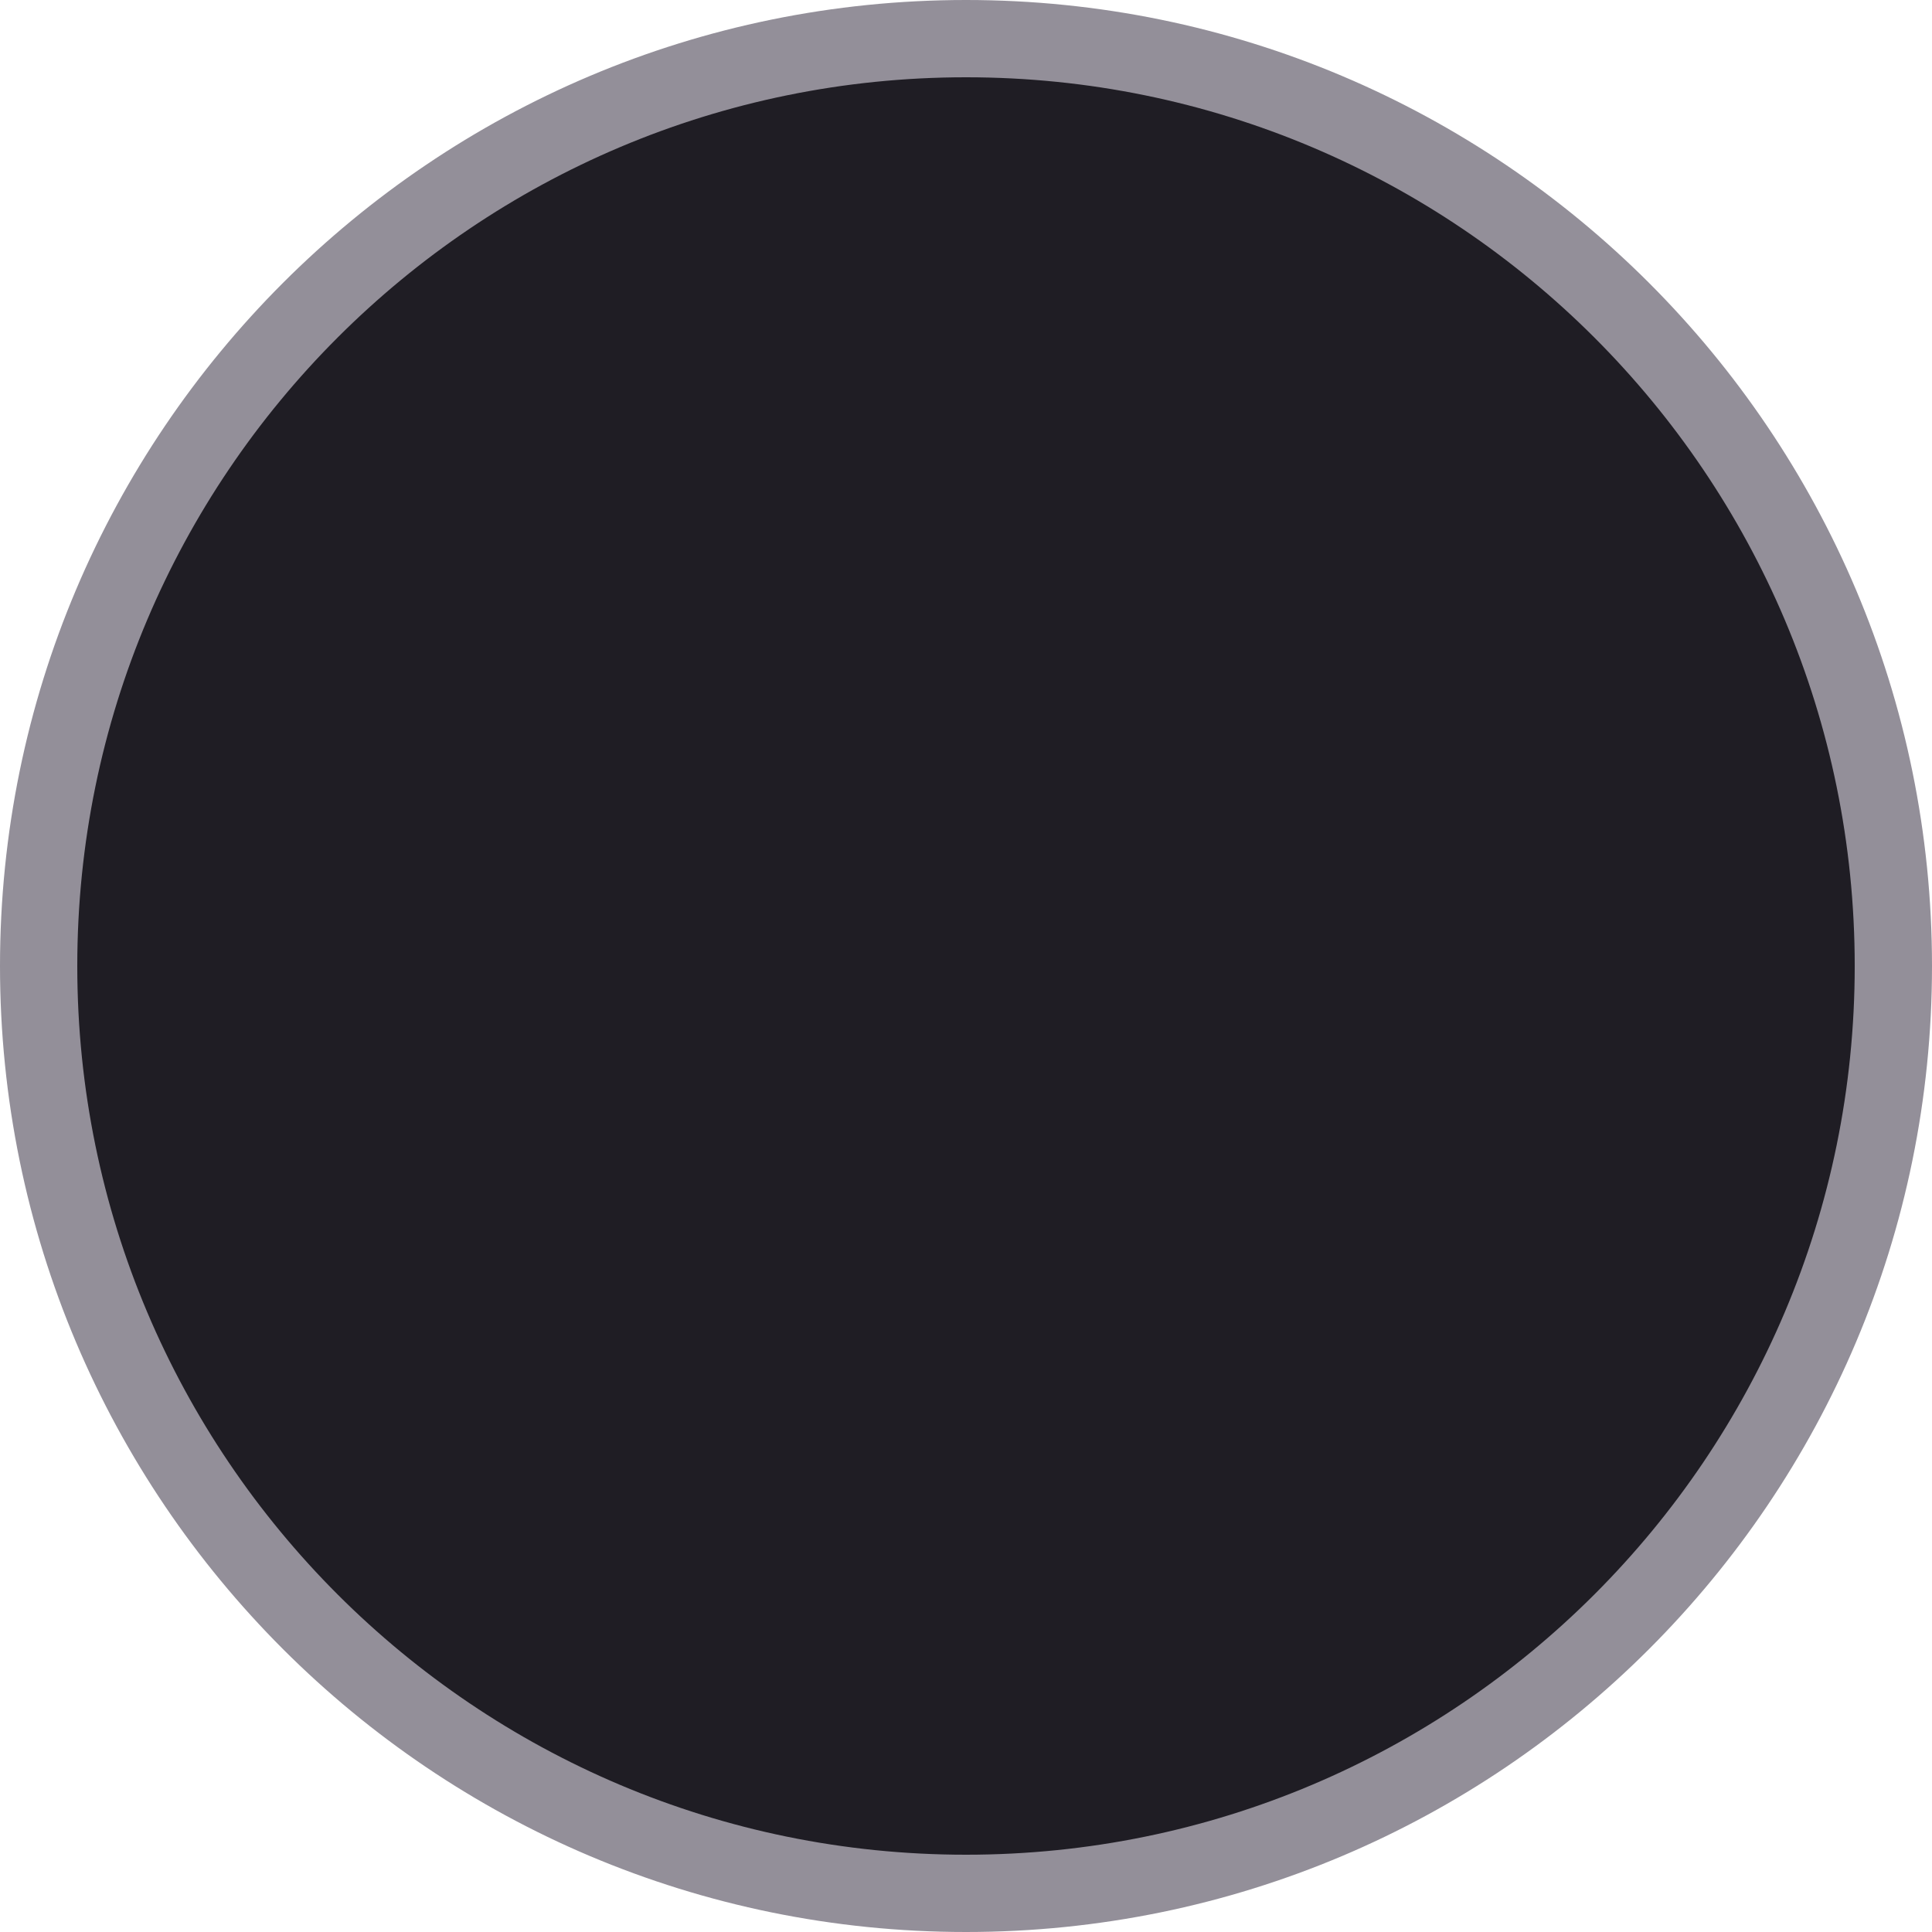
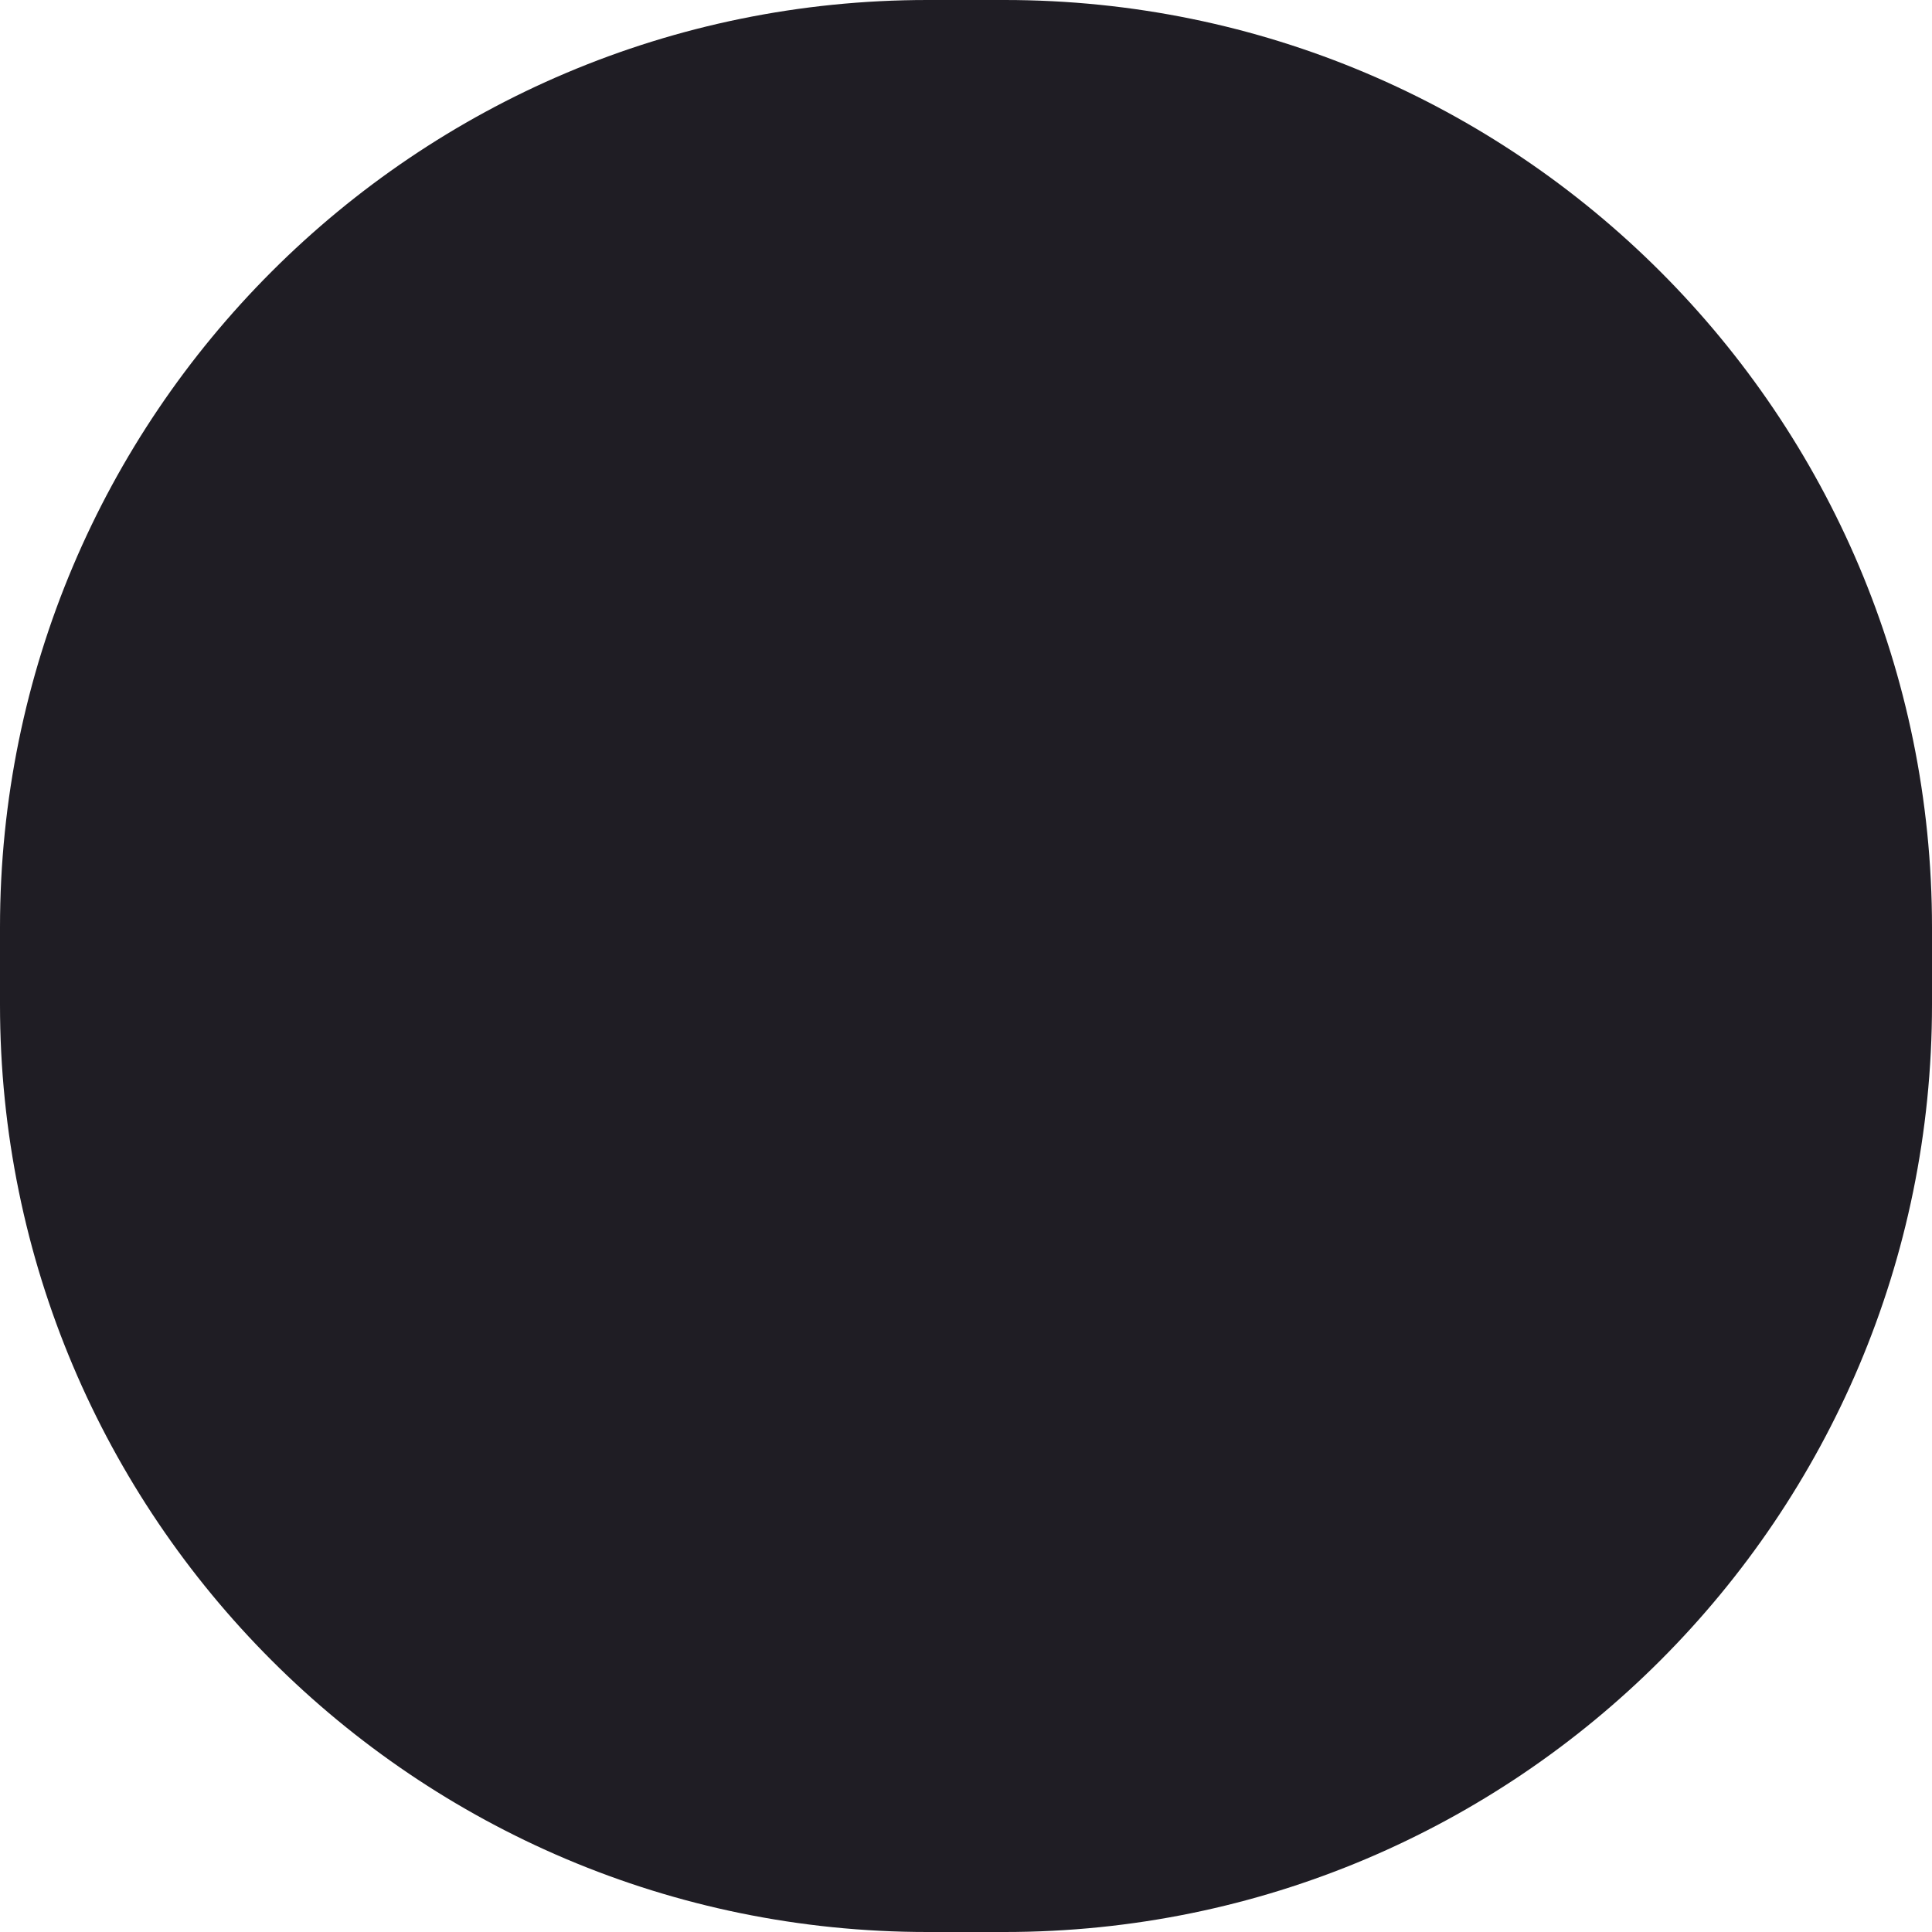
<svg xmlns="http://www.w3.org/2000/svg" width="50" height="50" viewBox="0 0 50 50">
-   <rect x="1" y="1" width="48" height="48" rx="24" fill="#1f1d24" stroke="#938f99" stroke-width="2" />
+   <rect width="50" height="50" rx="24" fill="#1f1d24" />
</svg>
